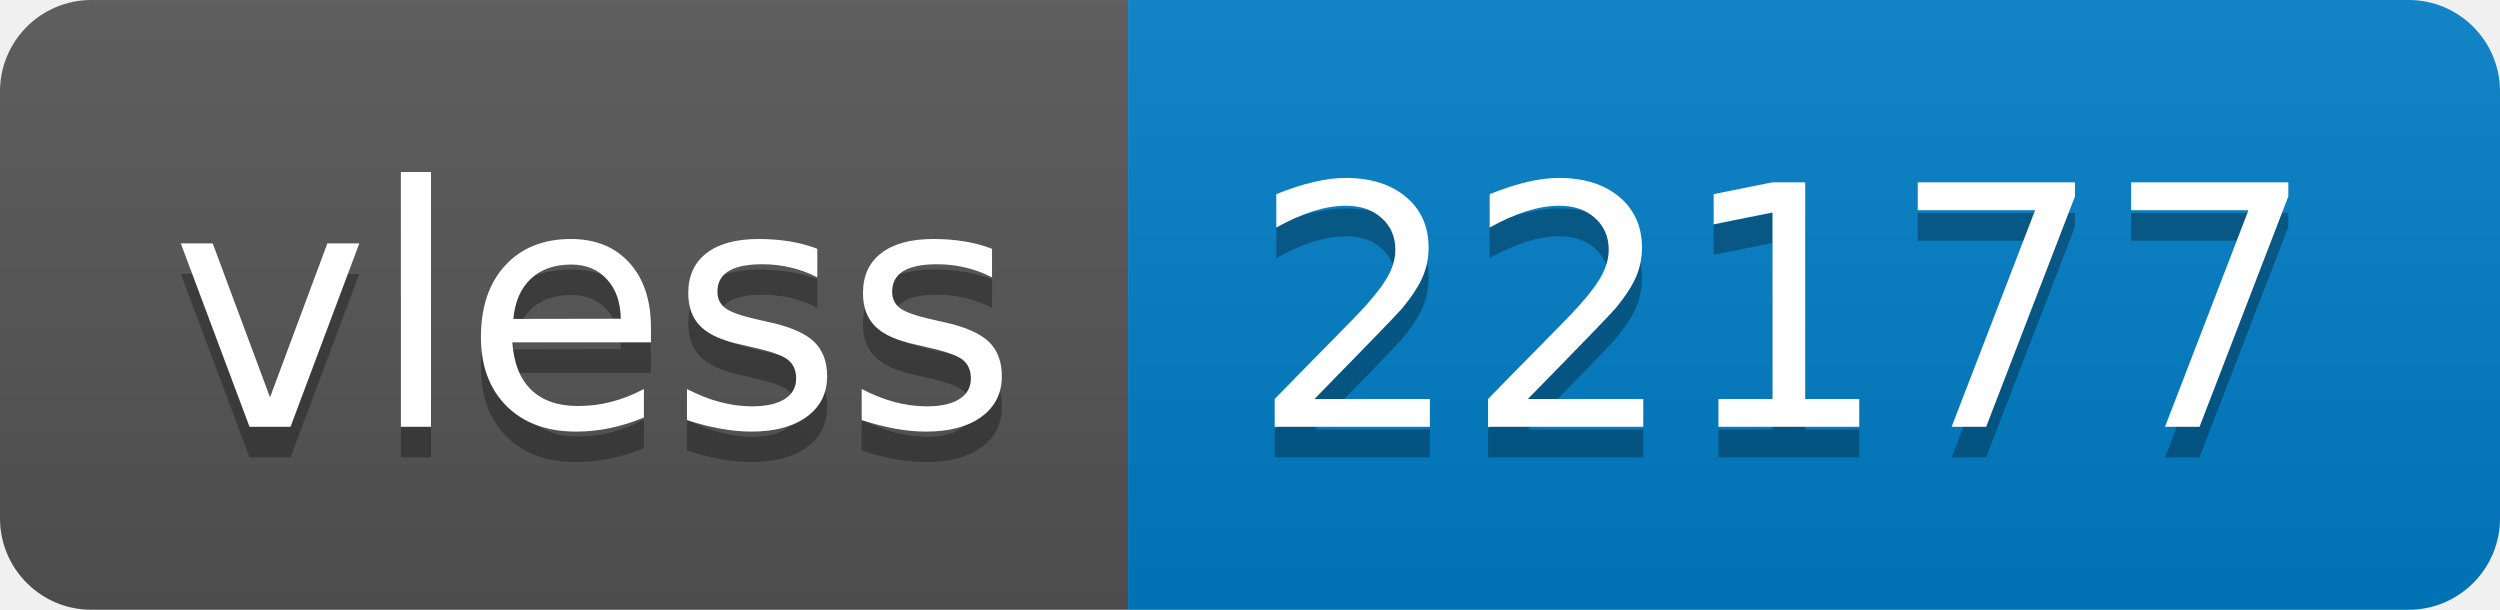
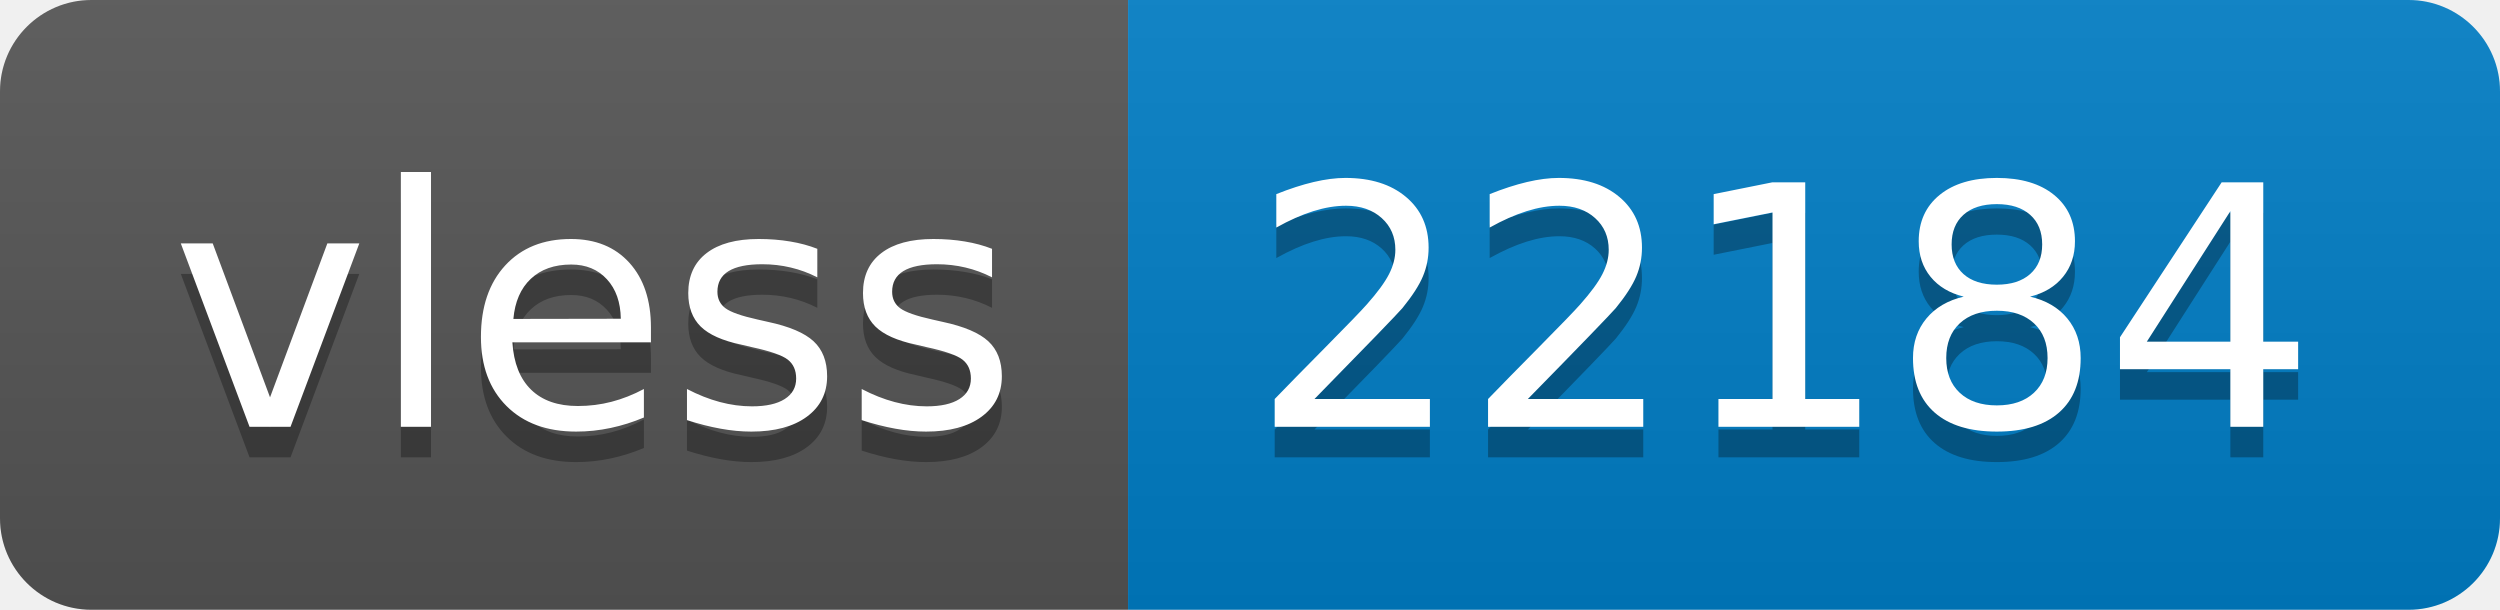
- <svg xmlns="http://www.w3.org/2000/svg" width="82" height="20" role="img" aria-label="vless: 22177">
+ <svg xmlns="http://www.w3.org/2000/svg" width="82" height="20" role="img" aria-label="vless: 22184">
  <linearGradient id="s" x2="0" y2="100%">
    <stop offset="0" stop-color="#bbb" stop-opacity=".1" />
    <stop offset="1" stop-opacity=".1" />
  </linearGradient>
  <clipPath id="r">
    <rect width="82" height="20" rx="3" fill="#fff" />
  </clipPath>
  <g clip-path="url(#r)">
    <rect width="37" height="20" fill="#555" />
    <rect x="37" width="45" height="20" fill="#007ec6" />
    <rect width="82" height="20" fill="url(#s)" />
  </g>
  <g fill="#fff" text-anchor="middle" font-family="Verdana,Geneva,DejaVu Sans,sans-serif" text-rendering="geometricPrecision" font-size="110">
    <text aria-hidden="true" x="195" y="150" fill="#010101" fill-opacity=".3" transform="scale(.1)" textLength="270">vless</text>
    <text x="195" y="140" transform="scale(.1)" fill="#fff" textLength="270">vless</text>
-     <text aria-hidden="true" x="585" y="150" fill="#010101" fill-opacity=".3" transform="scale(.1)" textLength="350">22177</text>
-     <text x="585" y="140" transform="scale(.1)" fill="#fff" textLength="350">22177</text>
+     <text aria-hidden="true" x="585" y="150" fill="#010101" fill-opacity=".3" transform="scale(.1)" textLength="350">22184</text>
+     <text x="585" y="140" transform="scale(.1)" fill="#fff" textLength="350">22184</text>
  </g>
</svg>
